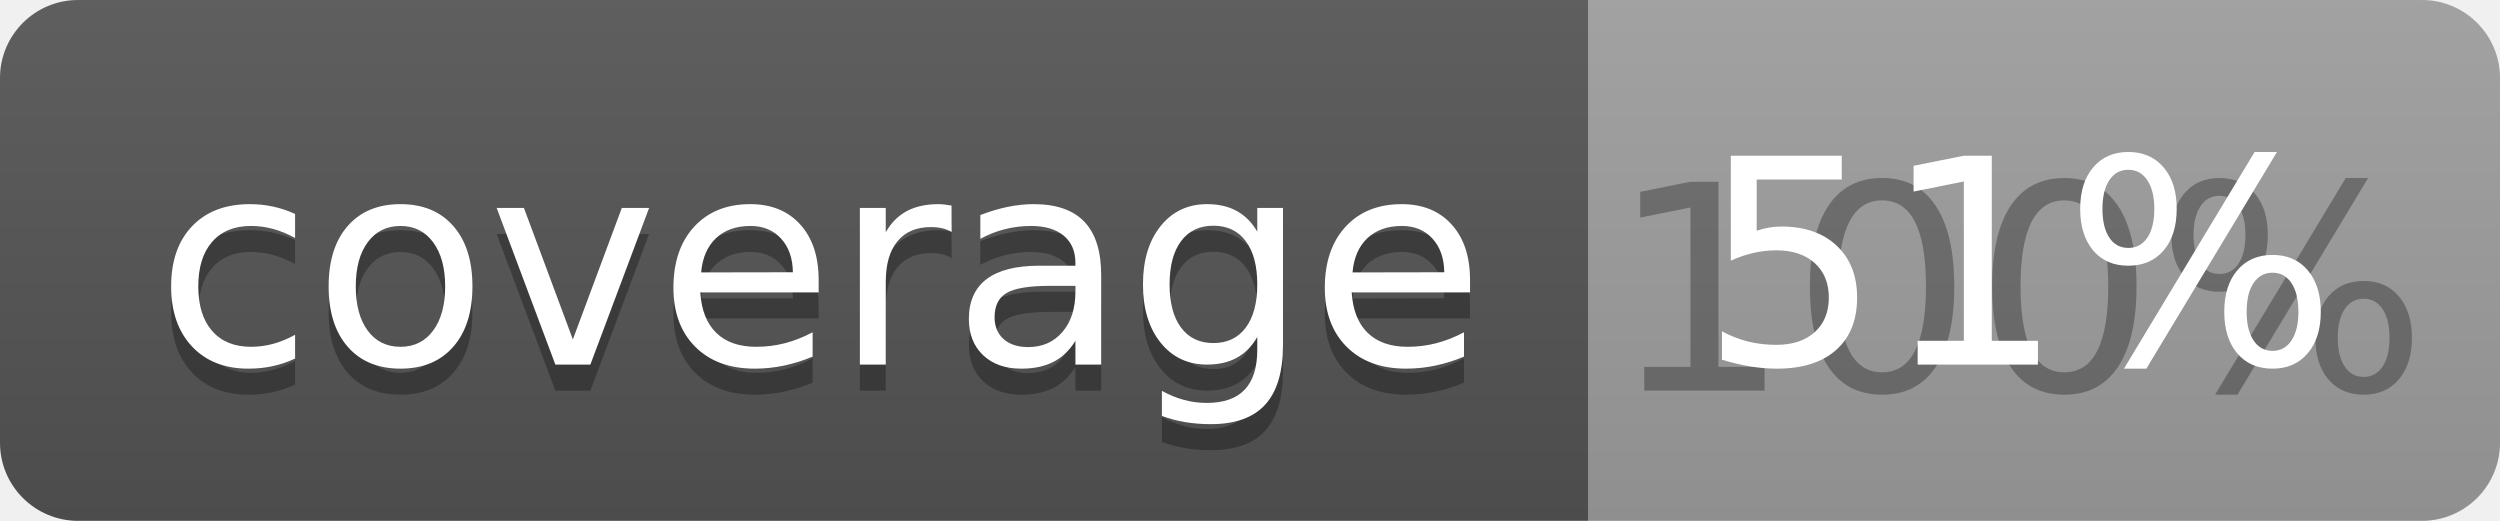
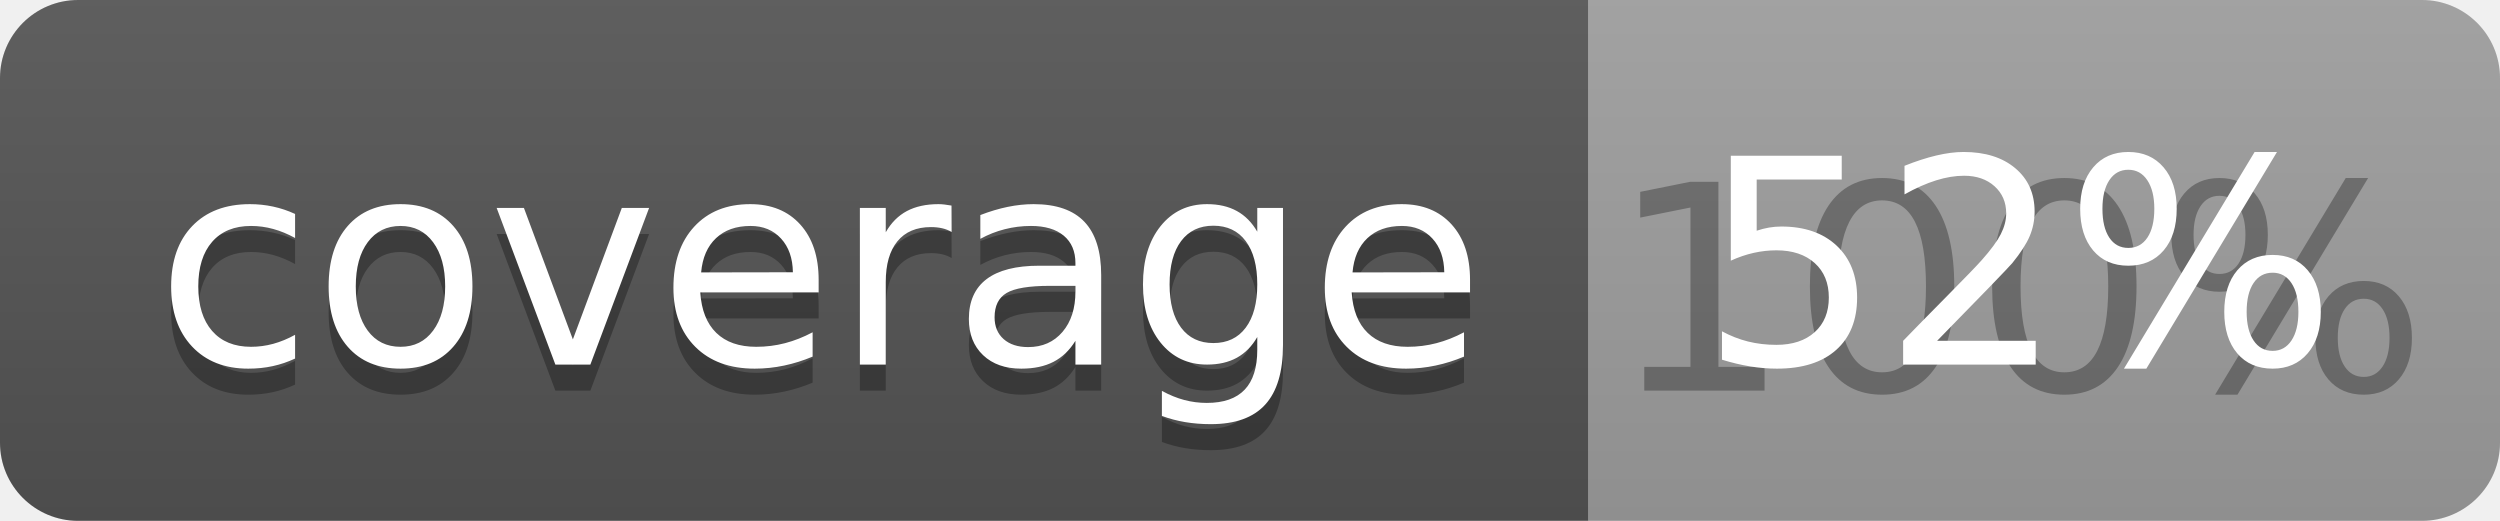
<svg xmlns="http://www.w3.org/2000/svg" width="96" height="20">
  <linearGradient id="b" x2="0" y2="100%">
    <stop offset="0" stop-color="#bbb" stop-opacity=".1" />
    <stop offset="1" stop-opacity=".1" />
  </linearGradient>
  <clipPath id="a">
    <rect width="96" height="20" rx="3" fill="#fff" />
  </clipPath>
  <g clip-path="url(#a)">
    <path fill="#555" d="M0 0h61v20H0z" />
    <path fill="#9F9F9F" d="M61 0h35v20H61z" />
    <path fill="url(#b)" d="M0 0h96v20H0z" />
  </g>
  <g fill="#fff" text-anchor="middle" font-family="DejaVu Sans,Verdana,Geneva,sans-serif" font-size="110">
    <text x="315" y="150" fill="#010101" fill-opacity=".3" transform="scale(.1)" textLength="510">coverage</text>
    <text x="315" y="140" transform="scale(.1)" textLength="510">coverage</text>
    <text x="775" y="150" fill="#010101" fill-opacity=".3" transform="scale(.1)" textLength="250">100%</text>
-     <text x="775" y="140" transform="scale(.1)" textLength="250">51%</text>
+     <text x="775" y="140" transform="scale(.1)" textLength="250">52%</text>
  </g>
</svg>
